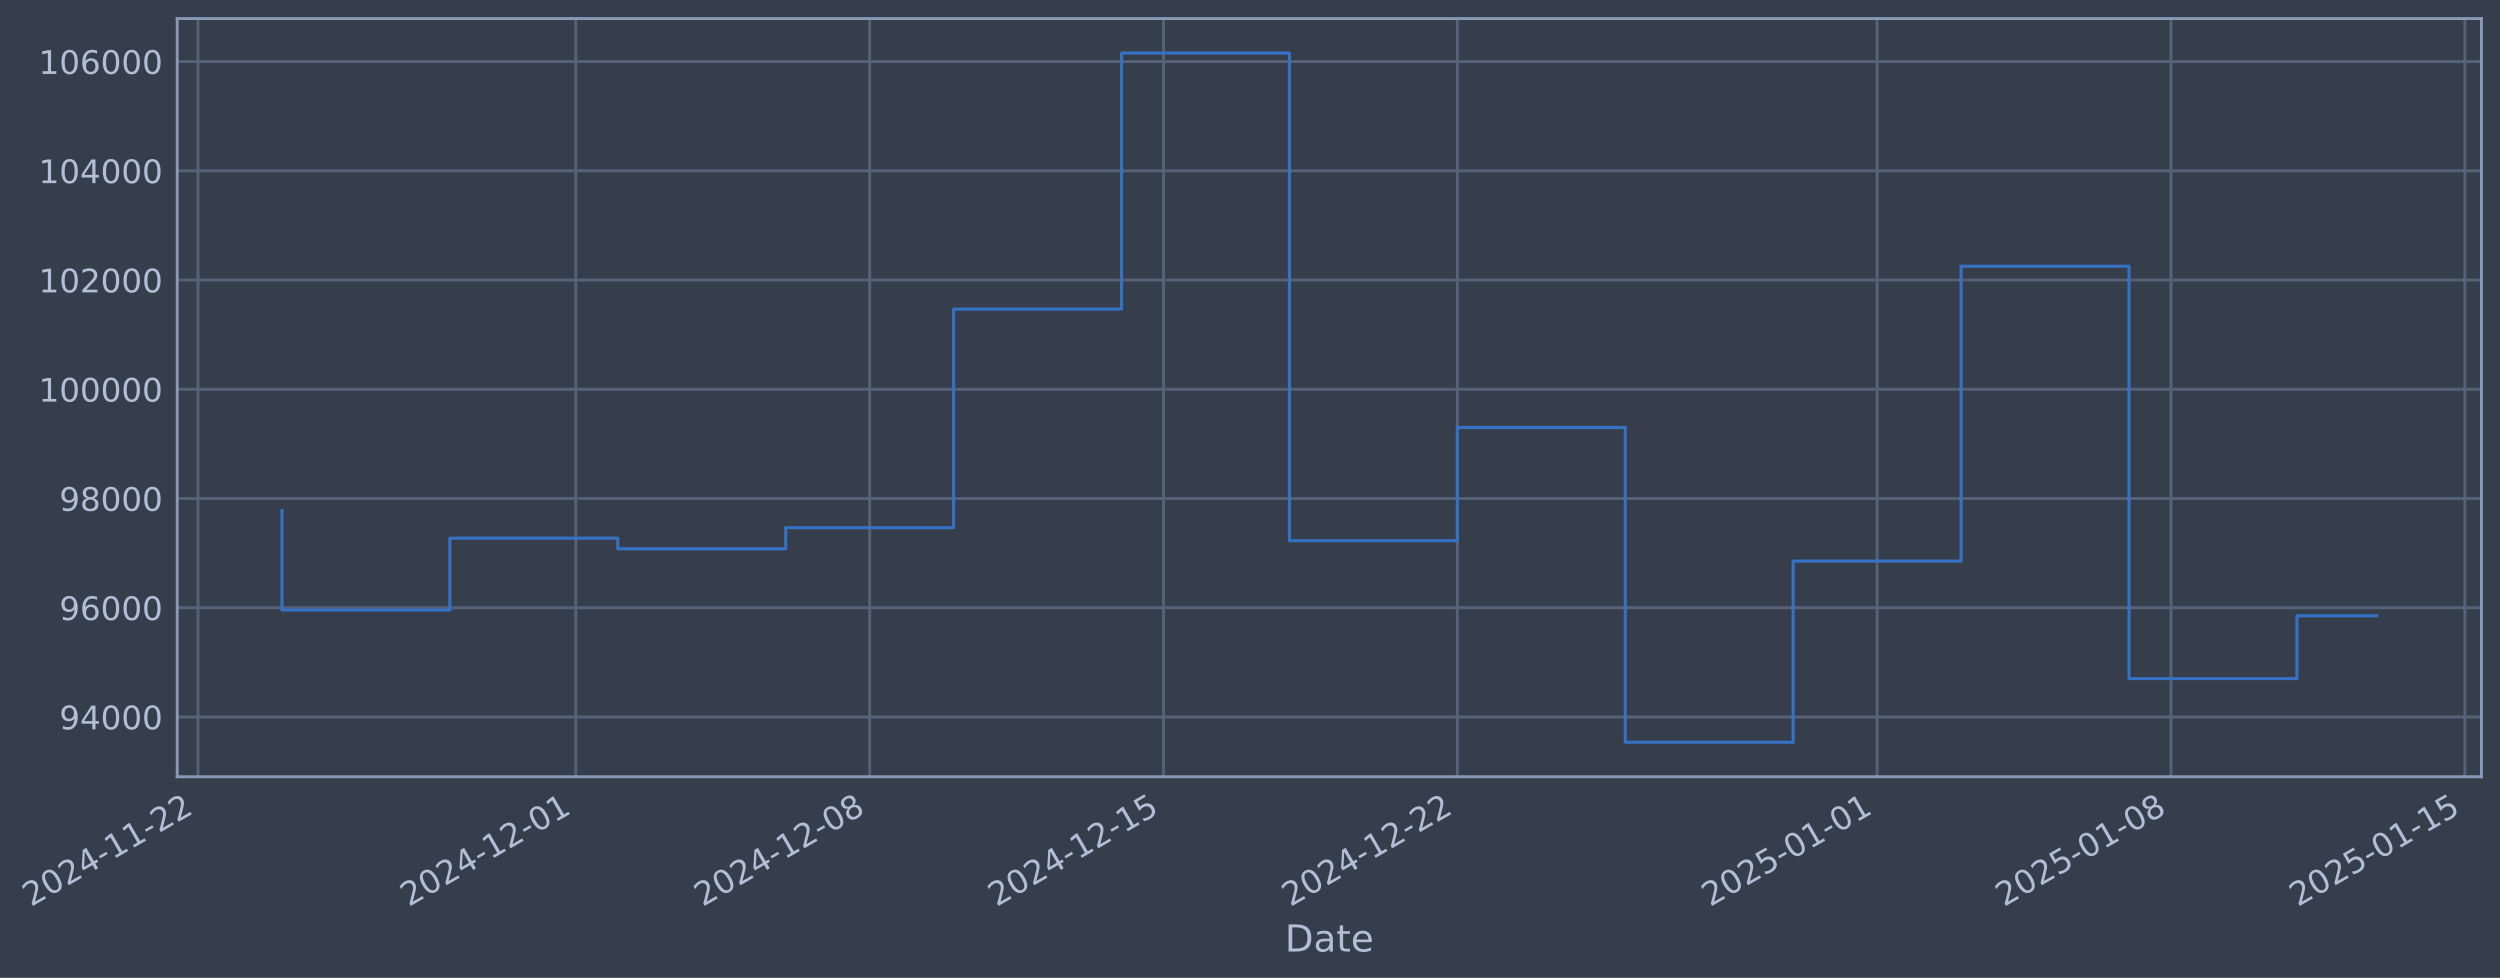
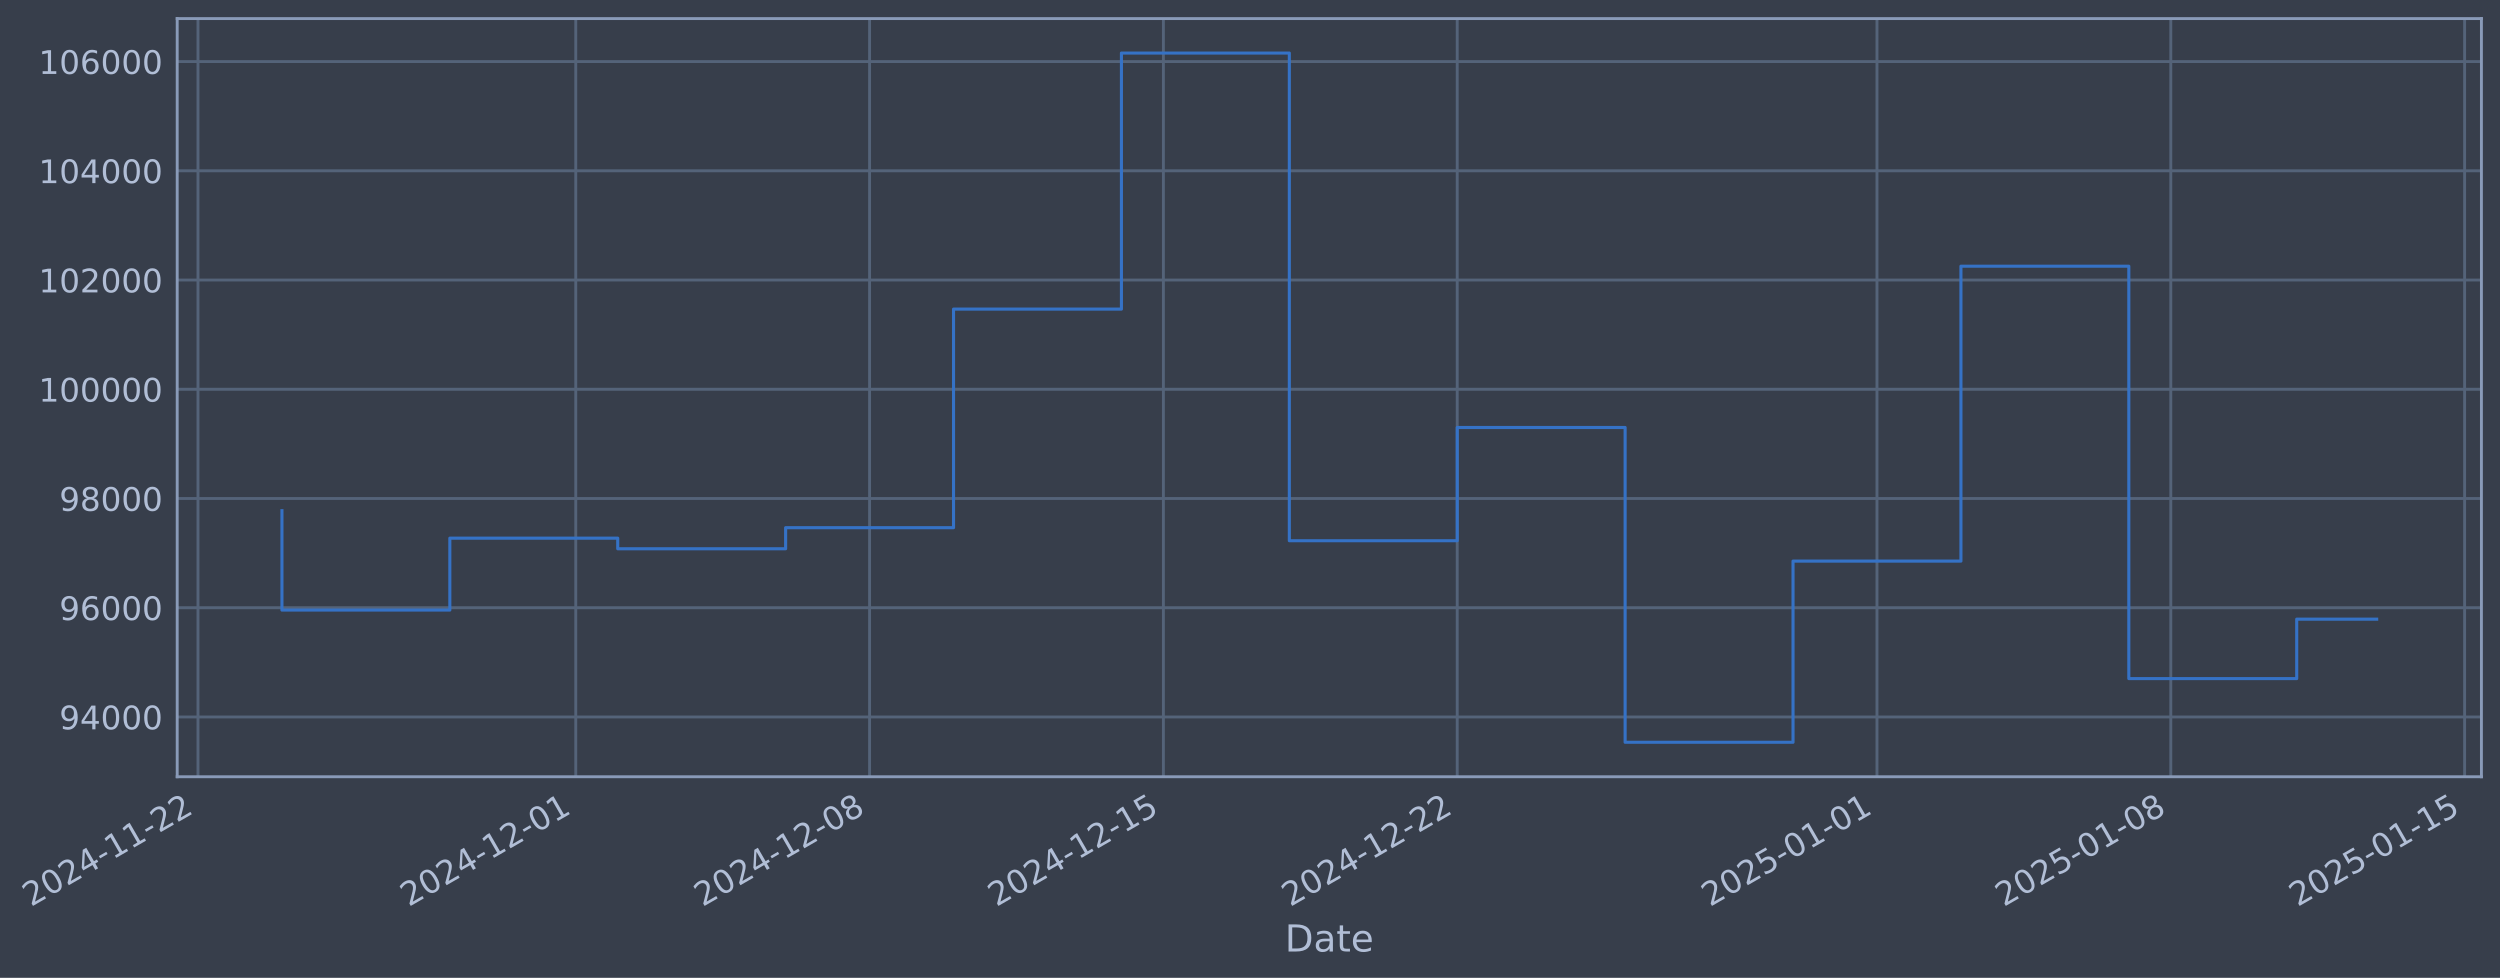
- <svg xmlns="http://www.w3.org/2000/svg" xmlns:xlink="http://www.w3.org/1999/xlink" width="968.662pt" height="378.87pt" viewBox="0 0 968.662 378.87" version="1.1">
+ <svg xmlns="http://www.w3.org/2000/svg" xmlns:xlink="http://www.w3.org/1999/xlink" width="968.658pt" height="378.87pt" viewBox="0 0 968.658 378.87" version="1.1">
  <defs>
    <style type="text/css">*{stroke-linejoin: round; stroke-linecap: butt}</style>
  </defs>
  <g id="figure_1">
    <g id="patch_1">
-       <path d="M 0 378.87  L 968.662 378.87  L 968.662 0  L 0 0  z " style="fill: #373e4b" />
+       <path d="M 0 378.87  L 968.658 378.87  L 968.658 0  L 0 0  z " style="fill: #373e4b" />
    </g>
    <g id="axes_1">
      <g id="patch_2">
-         <path d="M 68.662 300.96  L 961.462 300.96  L 961.462 7.2  L 68.662 7.2  z " style="fill: #373e4b" />
+         <path d="M 68.658 300.96  L 961.458 300.96  L 961.458 7.2  L 68.658 7.2  z " style="fill: #373e4b" />
      </g>
      <g id="matplotlib.axis_1">
        <g id="xtick_1">
          <g id="line2d_1">
-             <path d="M 76.713 300.96  L 76.713 7.2  " clip-path="url(#pc94bec5820)" style="fill: none; stroke: #546379; stroke-width: 1.12; stroke-linecap: square" />
+             <path d="M 76.713 300.96  L 76.713 7.2  " clip-path="url(#pb36e1b2617)" style="fill: none; stroke: #546379; stroke-width: 1.12; stroke-linecap: square" />
          </g>
          <g id="line2d_2" />
          <g id="text_1">
            <g style="fill: #b1bed6" transform="translate(11.98702 351.4642) rotate(-30) scale(0.126 -0.126)">
              <defs>
                <path id="DejaVuSans-32" d="M 1228 531  L 3431 531  L 3431 0  L 469 0  L 469 531  Q 828 903 1448 1529  Q 2069 2156 2228 2338  Q 2531 2678 2651 2914  Q 2772 3150 2772 3378  Q 2772 3750 2511 3984  Q 2250 4219 1831 4219  Q 1534 4219 1204 4116  Q 875 4013 500 3803  L 500 4441  Q 881 4594 1212 4672  Q 1544 4750 1819 4750  Q 2544 4750 2975 4387  Q 3406 4025 3406 3419  Q 3406 3131 3298 2873  Q 3191 2616 2906 2266  Q 2828 2175 2409 1742  Q 1991 1309 1228 531  z " transform="scale(0.015625)" />
                <path id="DejaVuSans-30" d="M 2034 4250  Q 1547 4250 1301 3770  Q 1056 3291 1056 2328  Q 1056 1369 1301 889  Q 1547 409 2034 409  Q 2525 409 2770 889  Q 3016 1369 3016 2328  Q 3016 3291 2770 3770  Q 2525 4250 2034 4250  z M 2034 4750  Q 2819 4750 3233 4129  Q 3647 3509 3647 2328  Q 3647 1150 3233 529  Q 2819 -91 2034 -91  Q 1250 -91 836 529  Q 422 1150 422 2328  Q 422 3509 836 4129  Q 1250 4750 2034 4750  z " transform="scale(0.015625)" />
                <path id="DejaVuSans-34" d="M 2419 4116  L 825 1625  L 2419 1625  L 2419 4116  z M 2253 4666  L 3047 4666  L 3047 1625  L 3713 1625  L 3713 1100  L 3047 1100  L 3047 0  L 2419 0  L 2419 1100  L 313 1100  L 313 1709  L 2253 4666  z " transform="scale(0.015625)" />
                <path id="DejaVuSans-2d" d="M 313 2009  L 1997 2009  L 1997 1497  L 313 1497  L 313 2009  z " transform="scale(0.015625)" />
                <path id="DejaVuSans-31" d="M 794 531  L 1825 531  L 1825 4091  L 703 3866  L 703 4441  L 1819 4666  L 2450 4666  L 2450 531  L 3481 531  L 3481 0  L 794 0  L 794 531  z " transform="scale(0.015625)" />
              </defs>
              <use xlink:href="#DejaVuSans-32" />
              <use xlink:href="#DejaVuSans-30" transform="translate(63.62305 0)" />
              <use xlink:href="#DejaVuSans-32" transform="translate(127.2461 0)" />
              <use xlink:href="#DejaVuSans-34" transform="translate(190.8691 0)" />
              <use xlink:href="#DejaVuSans-2d" transform="translate(254.4922 0)" />
              <use xlink:href="#DejaVuSans-31" transform="translate(290.5762 0)" />
              <use xlink:href="#DejaVuSans-31" transform="translate(354.1992 0)" />
              <use xlink:href="#DejaVuSans-2d" transform="translate(417.8223 0)" />
              <use xlink:href="#DejaVuSans-32" transform="translate(453.9062 0)" />
              <use xlink:href="#DejaVuSans-32" transform="translate(517.5293 0)" />
            </g>
          </g>
        </g>
        <g id="xtick_2">
          <g id="line2d_3">
-             <path d="M 223.102 300.96  L 223.102 7.2  " clip-path="url(#pc94bec5820)" style="fill: none; stroke: #546379; stroke-width: 1.12; stroke-linecap: square" />
+             <path d="M 223.085 300.96  L 223.085 7.2  " clip-path="url(#pb36e1b2617)" style="fill: none; stroke: #546379; stroke-width: 1.12; stroke-linecap: square" />
          </g>
          <g id="line2d_4" />
          <g id="text_2">
-             <g style="fill: #b1bed6" transform="translate(158.3761 351.4642) rotate(-30) scale(0.126 -0.126)">
+             <g style="fill: #b1bed6" transform="translate(158.3597 351.4642) rotate(-30) scale(0.126 -0.126)">
              <use xlink:href="#DejaVuSans-32" />
              <use xlink:href="#DejaVuSans-30" transform="translate(63.62305 0)" />
              <use xlink:href="#DejaVuSans-32" transform="translate(127.2461 0)" />
              <use xlink:href="#DejaVuSans-34" transform="translate(190.8691 0)" />
              <use xlink:href="#DejaVuSans-2d" transform="translate(254.4922 0)" />
              <use xlink:href="#DejaVuSans-31" transform="translate(290.5762 0)" />
              <use xlink:href="#DejaVuSans-32" transform="translate(354.1992 0)" />
              <use xlink:href="#DejaVuSans-2d" transform="translate(417.8223 0)" />
              <use xlink:href="#DejaVuSans-30" transform="translate(453.9062 0)" />
              <use xlink:href="#DejaVuSans-31" transform="translate(517.5293 0)" />
            </g>
          </g>
        </g>
        <g id="xtick_3">
          <g id="line2d_5">
-             <path d="M 336.96 300.96  L 336.96 7.2  " clip-path="url(#pc94bec5820)" style="fill: none; stroke: #546379; stroke-width: 1.12; stroke-linecap: square" />
+             <path d="M 336.931 300.96  L 336.931 7.2  " clip-path="url(#pb36e1b2617)" style="fill: none; stroke: #546379; stroke-width: 1.12; stroke-linecap: square" />
          </g>
          <g id="line2d_6" />
          <g id="text_3">
-             <g style="fill: #b1bed6" transform="translate(272.2343 351.4642) rotate(-30) scale(0.126 -0.126)">
+             <g style="fill: #b1bed6" transform="translate(272.2051 351.4642) rotate(-30) scale(0.126 -0.126)">
              <defs>
                <path id="DejaVuSans-38" d="M 2034 2216  Q 1584 2216 1326 1975  Q 1069 1734 1069 1313  Q 1069 891 1326 650  Q 1584 409 2034 409  Q 2484 409 2743 651  Q 3003 894 3003 1313  Q 3003 1734 2745 1975  Q 2488 2216 2034 2216  z M 1403 2484  Q 997 2584 770 2862  Q 544 3141 544 3541  Q 544 4100 942 4425  Q 1341 4750 2034 4750  Q 2731 4750 3128 4425  Q 3525 4100 3525 3541  Q 3525 3141 3298 2862  Q 3072 2584 2669 2484  Q 3125 2378 3379 2068  Q 3634 1759 3634 1313  Q 3634 634 3220 271  Q 2806 -91 2034 -91  Q 1263 -91 848 271  Q 434 634 434 1313  Q 434 1759 690 2068  Q 947 2378 1403 2484  z M 1172 3481  Q 1172 3119 1398 2916  Q 1625 2713 2034 2713  Q 2441 2713 2670 2916  Q 2900 3119 2900 3481  Q 2900 3844 2670 4047  Q 2441 4250 2034 4250  Q 1625 4250 1398 4047  Q 1172 3844 1172 3481  z " transform="scale(0.015625)" />
              </defs>
              <use xlink:href="#DejaVuSans-32" />
              <use xlink:href="#DejaVuSans-30" transform="translate(63.62305 0)" />
              <use xlink:href="#DejaVuSans-32" transform="translate(127.2461 0)" />
              <use xlink:href="#DejaVuSans-34" transform="translate(190.8691 0)" />
              <use xlink:href="#DejaVuSans-2d" transform="translate(254.4922 0)" />
              <use xlink:href="#DejaVuSans-31" transform="translate(290.5762 0)" />
              <use xlink:href="#DejaVuSans-32" transform="translate(354.1992 0)" />
              <use xlink:href="#DejaVuSans-2d" transform="translate(417.8223 0)" />
              <use xlink:href="#DejaVuSans-30" transform="translate(453.9062 0)" />
              <use xlink:href="#DejaVuSans-38" transform="translate(517.5293 0)" />
            </g>
          </g>
        </g>
        <g id="xtick_4">
          <g id="line2d_7">
-             <path d="M 450.818 300.96  L 450.818 7.2  " clip-path="url(#pc94bec5820)" style="fill: none; stroke: #546379; stroke-width: 1.12; stroke-linecap: square" />
+             <path d="M 450.776 300.96  L 450.776 7.2  " clip-path="url(#pb36e1b2617)" style="fill: none; stroke: #546379; stroke-width: 1.12; stroke-linecap: square" />
          </g>
          <g id="line2d_8" />
          <g id="text_4">
-             <g style="fill: #b1bed6" transform="translate(386.0925 351.4642) rotate(-30) scale(0.126 -0.126)">
+             <g style="fill: #b1bed6" transform="translate(386.0505 351.4642) rotate(-30) scale(0.126 -0.126)">
              <defs>
                <path id="DejaVuSans-35" d="M 691 4666  L 3169 4666  L 3169 4134  L 1269 4134  L 1269 2991  Q 1406 3038 1543 3061  Q 1681 3084 1819 3084  Q 2600 3084 3056 2656  Q 3513 2228 3513 1497  Q 3513 744 3044 326  Q 2575 -91 1722 -91  Q 1428 -91 1123 -41  Q 819 9 494 109  L 494 744  Q 775 591 1075 516  Q 1375 441 1709 441  Q 2250 441 2565 725  Q 2881 1009 2881 1497  Q 2881 1984 2565 2268  Q 2250 2553 1709 2553  Q 1456 2553 1204 2497  Q 953 2441 691 2322  L 691 4666  z " transform="scale(0.015625)" />
              </defs>
              <use xlink:href="#DejaVuSans-32" />
              <use xlink:href="#DejaVuSans-30" transform="translate(63.62305 0)" />
              <use xlink:href="#DejaVuSans-32" transform="translate(127.2461 0)" />
              <use xlink:href="#DejaVuSans-34" transform="translate(190.8691 0)" />
              <use xlink:href="#DejaVuSans-2d" transform="translate(254.4922 0)" />
              <use xlink:href="#DejaVuSans-31" transform="translate(290.5762 0)" />
              <use xlink:href="#DejaVuSans-32" transform="translate(354.1992 0)" />
              <use xlink:href="#DejaVuSans-2d" transform="translate(417.8223 0)" />
              <use xlink:href="#DejaVuSans-31" transform="translate(453.9062 0)" />
              <use xlink:href="#DejaVuSans-35" transform="translate(517.5293 0)" />
            </g>
          </g>
        </g>
        <g id="xtick_5">
          <g id="line2d_9">
-             <path d="M 564.676 300.96  L 564.676 7.2  " clip-path="url(#pc94bec5820)" style="fill: none; stroke: #546379; stroke-width: 1.12; stroke-linecap: square" />
+             <path d="M 564.621 300.96  L 564.621 7.2  " clip-path="url(#pb36e1b2617)" style="fill: none; stroke: #546379; stroke-width: 1.12; stroke-linecap: square" />
          </g>
          <g id="line2d_10" />
          <g id="text_5">
-             <g style="fill: #b1bed6" transform="translate(499.9506 351.4642) rotate(-30) scale(0.126 -0.126)">
+             <g style="fill: #b1bed6" transform="translate(499.8959 351.4642) rotate(-30) scale(0.126 -0.126)">
              <use xlink:href="#DejaVuSans-32" />
              <use xlink:href="#DejaVuSans-30" transform="translate(63.62305 0)" />
              <use xlink:href="#DejaVuSans-32" transform="translate(127.2461 0)" />
              <use xlink:href="#DejaVuSans-34" transform="translate(190.8691 0)" />
              <use xlink:href="#DejaVuSans-2d" transform="translate(254.4922 0)" />
              <use xlink:href="#DejaVuSans-31" transform="translate(290.5762 0)" />
              <use xlink:href="#DejaVuSans-32" transform="translate(354.1992 0)" />
              <use xlink:href="#DejaVuSans-2d" transform="translate(417.8223 0)" />
              <use xlink:href="#DejaVuSans-32" transform="translate(453.9062 0)" />
              <use xlink:href="#DejaVuSans-32" transform="translate(517.5293 0)" />
            </g>
          </g>
        </g>
        <g id="xtick_6">
          <g id="line2d_11">
-             <path d="M 727.331 300.96  L 727.331 7.2  " clip-path="url(#pc94bec5820)" style="fill: none; stroke: #546379; stroke-width: 1.12; stroke-linecap: square" />
+             <path d="M 727.258 300.96  L 727.258 7.2  " clip-path="url(#pb36e1b2617)" style="fill: none; stroke: #546379; stroke-width: 1.12; stroke-linecap: square" />
          </g>
          <g id="line2d_12" />
          <g id="text_6">
-             <g style="fill: #b1bed6" transform="translate(662.6052 351.4642) rotate(-30) scale(0.126 -0.126)">
+             <g style="fill: #b1bed6" transform="translate(662.5321 351.4642) rotate(-30) scale(0.126 -0.126)">
              <use xlink:href="#DejaVuSans-32" />
              <use xlink:href="#DejaVuSans-30" transform="translate(63.62305 0)" />
              <use xlink:href="#DejaVuSans-32" transform="translate(127.2461 0)" />
              <use xlink:href="#DejaVuSans-35" transform="translate(190.8691 0)" />
              <use xlink:href="#DejaVuSans-2d" transform="translate(254.4922 0)" />
              <use xlink:href="#DejaVuSans-30" transform="translate(290.5762 0)" />
              <use xlink:href="#DejaVuSans-31" transform="translate(354.1992 0)" />
              <use xlink:href="#DejaVuSans-2d" transform="translate(417.8223 0)" />
              <use xlink:href="#DejaVuSans-30" transform="translate(453.9062 0)" />
              <use xlink:href="#DejaVuSans-31" transform="translate(517.5293 0)" />
            </g>
          </g>
        </g>
        <g id="xtick_7">
          <g id="line2d_13">
-             <path d="M 841.189 300.96  L 841.189 7.2  " clip-path="url(#pc94bec5820)" style="fill: none; stroke: #546379; stroke-width: 1.12; stroke-linecap: square" />
+             <path d="M 841.103 300.96  L 841.103 7.2  " clip-path="url(#pb36e1b2617)" style="fill: none; stroke: #546379; stroke-width: 1.12; stroke-linecap: square" />
          </g>
          <g id="line2d_14" />
          <g id="text_7">
-             <g style="fill: #b1bed6" transform="translate(776.4634 351.4642) rotate(-30) scale(0.126 -0.126)">
+             <g style="fill: #b1bed6" transform="translate(776.3775 351.4642) rotate(-30) scale(0.126 -0.126)">
              <use xlink:href="#DejaVuSans-32" />
              <use xlink:href="#DejaVuSans-30" transform="translate(63.62305 0)" />
              <use xlink:href="#DejaVuSans-32" transform="translate(127.2461 0)" />
              <use xlink:href="#DejaVuSans-35" transform="translate(190.8691 0)" />
              <use xlink:href="#DejaVuSans-2d" transform="translate(254.4922 0)" />
              <use xlink:href="#DejaVuSans-30" transform="translate(290.5762 0)" />
              <use xlink:href="#DejaVuSans-31" transform="translate(354.1992 0)" />
              <use xlink:href="#DejaVuSans-2d" transform="translate(417.8223 0)" />
              <use xlink:href="#DejaVuSans-30" transform="translate(453.9062 0)" />
              <use xlink:href="#DejaVuSans-38" transform="translate(517.5293 0)" />
            </g>
          </g>
        </g>
        <g id="xtick_8">
          <g id="line2d_15">
-             <path d="M 955.047 300.96  L 955.047 7.2  " clip-path="url(#pc94bec5820)" style="fill: none; stroke: #546379; stroke-width: 1.12; stroke-linecap: square" />
+             <path d="M 954.948 300.96  L 954.948 7.2  " clip-path="url(#pb36e1b2617)" style="fill: none; stroke: #546379; stroke-width: 1.12; stroke-linecap: square" />
          </g>
          <g id="line2d_16" />
          <g id="text_8">
-             <g style="fill: #b1bed6" transform="translate(890.3215 351.4642) rotate(-30) scale(0.126 -0.126)">
+             <g style="fill: #b1bed6" transform="translate(890.2229 351.4642) rotate(-30) scale(0.126 -0.126)">
              <use xlink:href="#DejaVuSans-32" />
              <use xlink:href="#DejaVuSans-30" transform="translate(63.62305 0)" />
              <use xlink:href="#DejaVuSans-32" transform="translate(127.2461 0)" />
              <use xlink:href="#DejaVuSans-35" transform="translate(190.8691 0)" />
              <use xlink:href="#DejaVuSans-2d" transform="translate(254.4922 0)" />
              <use xlink:href="#DejaVuSans-30" transform="translate(290.5762 0)" />
              <use xlink:href="#DejaVuSans-31" transform="translate(354.1992 0)" />
              <use xlink:href="#DejaVuSans-2d" transform="translate(417.8223 0)" />
              <use xlink:href="#DejaVuSans-31" transform="translate(453.9062 0)" />
              <use xlink:href="#DejaVuSans-35" transform="translate(517.5293 0)" />
            </g>
          </g>
        </g>
        <g id="text_9">
-           <g style="fill: #b1bed6" transform="translate(497.8525 368.6753) scale(0.144 -0.144)">
+           <g style="fill: #b1bed6" transform="translate(497.8488 368.6753) scale(0.144 -0.144)">
            <defs>
              <path id="DejaVuSans-44" d="M 1259 4147  L 1259 519  L 2022 519  Q 2988 519 3436 956  Q 3884 1394 3884 2338  Q 3884 3275 3436 3711  Q 2988 4147 2022 4147  L 1259 4147  z M 628 4666  L 1925 4666  Q 3281 4666 3915 4102  Q 4550 3538 4550 2338  Q 4550 1131 3912 565  Q 3275 0 1925 0  L 628 0  L 628 4666  z " transform="scale(0.015625)" />
              <path id="DejaVuSans-61" d="M 2194 1759  Q 1497 1759 1228 1600  Q 959 1441 959 1056  Q 959 750 1161 570  Q 1363 391 1709 391  Q 2188 391 2477 730  Q 2766 1069 2766 1631  L 2766 1759  L 2194 1759  z M 3341 1997  L 3341 0  L 2766 0  L 2766 531  Q 2569 213 2275 61  Q 1981 -91 1556 -91  Q 1019 -91 701 211  Q 384 513 384 1019  Q 384 1609 779 1909  Q 1175 2209 1959 2209  L 2766 2209  L 2766 2266  Q 2766 2663 2505 2880  Q 2244 3097 1772 3097  Q 1472 3097 1187 3025  Q 903 2953 641 2809  L 641 3341  Q 956 3463 1253 3523  Q 1550 3584 1831 3584  Q 2591 3584 2966 3190  Q 3341 2797 3341 1997  z " transform="scale(0.015625)" />
              <path id="DejaVuSans-74" d="M 1172 4494  L 1172 3500  L 2356 3500  L 2356 3053  L 1172 3053  L 1172 1153  Q 1172 725 1289 603  Q 1406 481 1766 481  L 2356 481  L 2356 0  L 1766 0  Q 1100 0 847 248  Q 594 497 594 1153  L 594 3053  L 172 3053  L 172 3500  L 594 3500  L 594 4494  L 1172 4494  z " transform="scale(0.015625)" />
              <path id="DejaVuSans-65" d="M 3597 1894  L 3597 1613  L 953 1613  Q 991 1019 1311 708  Q 1631 397 2203 397  Q 2534 397 2845 478  Q 3156 559 3463 722  L 3463 178  Q 3153 47 2828 -22  Q 2503 -91 2169 -91  Q 1331 -91 842 396  Q 353 884 353 1716  Q 353 2575 817 3079  Q 1281 3584 2069 3584  Q 2775 3584 3186 3129  Q 3597 2675 3597 1894  z M 3022 2063  Q 3016 2534 2758 2815  Q 2500 3097 2075 3097  Q 1594 3097 1305 2825  Q 1016 2553 972 2059  L 3022 2063  z " transform="scale(0.015625)" />
            </defs>
            <use xlink:href="#DejaVuSans-44" />
            <use xlink:href="#DejaVuSans-61" transform="translate(77.00195 0)" />
            <use xlink:href="#DejaVuSans-74" transform="translate(138.2812 0)" />
            <use xlink:href="#DejaVuSans-65" transform="translate(177.4902 0)" />
          </g>
        </g>
      </g>
      <g id="matplotlib.axis_2">
        <g id="ytick_1">
          <g id="line2d_17">
-             <path d="M 68.662 277.797  L 961.462 277.797  " clip-path="url(#pc94bec5820)" style="fill: none; stroke: #546379; stroke-width: 1.12; stroke-linecap: square" />
+             <path d="M 68.658 277.797  L 961.458 277.797  " clip-path="url(#pb36e1b2617)" style="fill: none; stroke: #546379; stroke-width: 1.12; stroke-linecap: square" />
          </g>
          <g id="line2d_18" />
          <g id="text_10">
-             <g style="fill: #b1bed6" transform="translate(22.97786 282.5841) scale(0.126 -0.126)">
+             <g style="fill: #b1bed6" transform="translate(22.97421 282.5841) scale(0.126 -0.126)">
              <defs>
                <path id="DejaVuSans-39" d="M 703 97  L 703 672  Q 941 559 1184 500  Q 1428 441 1663 441  Q 2288 441 2617 861  Q 2947 1281 2994 2138  Q 2813 1869 2534 1725  Q 2256 1581 1919 1581  Q 1219 1581 811 2004  Q 403 2428 403 3163  Q 403 3881 828 4315  Q 1253 4750 1959 4750  Q 2769 4750 3195 4129  Q 3622 3509 3622 2328  Q 3622 1225 3098 567  Q 2575 -91 1691 -91  Q 1453 -91 1209 -44  Q 966 3 703 97  z M 1959 2075  Q 2384 2075 2632 2365  Q 2881 2656 2881 3163  Q 2881 3666 2632 3958  Q 2384 4250 1959 4250  Q 1534 4250 1286 3958  Q 1038 3666 1038 3163  Q 1038 2656 1286 2365  Q 1534 2075 1959 2075  z " transform="scale(0.015625)" />
              </defs>
              <use xlink:href="#DejaVuSans-39" />
              <use xlink:href="#DejaVuSans-34" transform="translate(63.62305 0)" />
              <use xlink:href="#DejaVuSans-30" transform="translate(127.2461 0)" />
              <use xlink:href="#DejaVuSans-30" transform="translate(190.8691 0)" />
              <use xlink:href="#DejaVuSans-30" transform="translate(254.4922 0)" />
            </g>
          </g>
        </g>
        <g id="ytick_2">
          <g id="line2d_19">
-             <path d="M 68.662 235.473  L 961.462 235.473  " clip-path="url(#pc94bec5820)" style="fill: none; stroke: #546379; stroke-width: 1.12; stroke-linecap: square" />
+             <path d="M 68.658 235.473  L 961.458 235.473  " clip-path="url(#pb36e1b2617)" style="fill: none; stroke: #546379; stroke-width: 1.12; stroke-linecap: square" />
          </g>
          <g id="line2d_20" />
          <g id="text_11">
-             <g style="fill: #b1bed6" transform="translate(22.97786 240.2602) scale(0.126 -0.126)">
+             <g style="fill: #b1bed6" transform="translate(22.97421 240.2602) scale(0.126 -0.126)">
              <defs>
                <path id="DejaVuSans-36" d="M 2113 2584  Q 1688 2584 1439 2293  Q 1191 2003 1191 1497  Q 1191 994 1439 701  Q 1688 409 2113 409  Q 2538 409 2786 701  Q 3034 994 3034 1497  Q 3034 2003 2786 2293  Q 2538 2584 2113 2584  z M 3366 4563  L 3366 3988  Q 3128 4100 2886 4159  Q 2644 4219 2406 4219  Q 1781 4219 1451 3797  Q 1122 3375 1075 2522  Q 1259 2794 1537 2939  Q 1816 3084 2150 3084  Q 2853 3084 3261 2657  Q 3669 2231 3669 1497  Q 3669 778 3244 343  Q 2819 -91 2113 -91  Q 1303 -91 875 529  Q 447 1150 447 2328  Q 447 3434 972 4092  Q 1497 4750 2381 4750  Q 2619 4750 2861 4703  Q 3103 4656 3366 4563  z " transform="scale(0.015625)" />
              </defs>
              <use xlink:href="#DejaVuSans-39" />
              <use xlink:href="#DejaVuSans-36" transform="translate(63.62305 0)" />
              <use xlink:href="#DejaVuSans-30" transform="translate(127.2461 0)" />
              <use xlink:href="#DejaVuSans-30" transform="translate(190.8691 0)" />
              <use xlink:href="#DejaVuSans-30" transform="translate(254.4922 0)" />
            </g>
          </g>
        </g>
        <g id="ytick_3">
          <g id="line2d_21">
-             <path d="M 68.662 193.149  L 961.462 193.149  " clip-path="url(#pc94bec5820)" style="fill: none; stroke: #546379; stroke-width: 1.12; stroke-linecap: square" />
+             <path d="M 68.658 193.149  L 961.458 193.149  " clip-path="url(#pb36e1b2617)" style="fill: none; stroke: #546379; stroke-width: 1.12; stroke-linecap: square" />
          </g>
          <g id="line2d_22" />
          <g id="text_12">
-             <g style="fill: #b1bed6" transform="translate(22.97786 197.9364) scale(0.126 -0.126)">
+             <g style="fill: #b1bed6" transform="translate(22.97421 197.9364) scale(0.126 -0.126)">
              <use xlink:href="#DejaVuSans-39" />
              <use xlink:href="#DejaVuSans-38" transform="translate(63.62305 0)" />
              <use xlink:href="#DejaVuSans-30" transform="translate(127.2461 0)" />
              <use xlink:href="#DejaVuSans-30" transform="translate(190.8691 0)" />
              <use xlink:href="#DejaVuSans-30" transform="translate(254.4922 0)" />
            </g>
          </g>
        </g>
        <g id="ytick_4">
          <g id="line2d_23">
-             <path d="M 68.662 150.826  L 961.462 150.826  " clip-path="url(#pc94bec5820)" style="fill: none; stroke: #546379; stroke-width: 1.12; stroke-linecap: square" />
+             <path d="M 68.658 150.826  L 961.458 150.826  " clip-path="url(#pb36e1b2617)" style="fill: none; stroke: #546379; stroke-width: 1.12; stroke-linecap: square" />
          </g>
          <g id="line2d_24" />
          <g id="text_13">
-             <g style="fill: #b1bed6" transform="translate(14.96111 155.6126) scale(0.126 -0.126)">
+             <g style="fill: #b1bed6" transform="translate(14.95746 155.6126) scale(0.126 -0.126)">
              <use xlink:href="#DejaVuSans-31" />
              <use xlink:href="#DejaVuSans-30" transform="translate(63.62305 0)" />
              <use xlink:href="#DejaVuSans-30" transform="translate(127.2461 0)" />
              <use xlink:href="#DejaVuSans-30" transform="translate(190.8691 0)" />
              <use xlink:href="#DejaVuSans-30" transform="translate(254.4922 0)" />
              <use xlink:href="#DejaVuSans-30" transform="translate(318.1152 0)" />
            </g>
          </g>
        </g>
        <g id="ytick_5">
          <g id="line2d_25">
-             <path d="M 68.662 108.502  L 961.462 108.502  " clip-path="url(#pc94bec5820)" style="fill: none; stroke: #546379; stroke-width: 1.12; stroke-linecap: square" />
+             <path d="M 68.658 108.502  L 961.458 108.502  " clip-path="url(#pb36e1b2617)" style="fill: none; stroke: #546379; stroke-width: 1.12; stroke-linecap: square" />
          </g>
          <g id="line2d_26" />
          <g id="text_14">
-             <g style="fill: #b1bed6" transform="translate(14.96111 113.2888) scale(0.126 -0.126)">
+             <g style="fill: #b1bed6" transform="translate(14.95746 113.2888) scale(0.126 -0.126)">
              <use xlink:href="#DejaVuSans-31" />
              <use xlink:href="#DejaVuSans-30" transform="translate(63.62305 0)" />
              <use xlink:href="#DejaVuSans-32" transform="translate(127.2461 0)" />
              <use xlink:href="#DejaVuSans-30" transform="translate(190.8691 0)" />
              <use xlink:href="#DejaVuSans-30" transform="translate(254.4922 0)" />
              <use xlink:href="#DejaVuSans-30" transform="translate(318.1152 0)" />
            </g>
          </g>
        </g>
        <g id="ytick_6">
          <g id="line2d_27">
-             <path d="M 68.662 66.178  L 961.462 66.178  " clip-path="url(#pc94bec5820)" style="fill: none; stroke: #546379; stroke-width: 1.12; stroke-linecap: square" />
+             <path d="M 68.658 66.178  L 961.458 66.178  " clip-path="url(#pb36e1b2617)" style="fill: none; stroke: #546379; stroke-width: 1.12; stroke-linecap: square" />
          </g>
          <g id="line2d_28" />
          <g id="text_15">
-             <g style="fill: #b1bed6" transform="translate(14.96111 70.96502) scale(0.126 -0.126)">
+             <g style="fill: #b1bed6" transform="translate(14.95746 70.96502) scale(0.126 -0.126)">
              <use xlink:href="#DejaVuSans-31" />
              <use xlink:href="#DejaVuSans-30" transform="translate(63.62305 0)" />
              <use xlink:href="#DejaVuSans-34" transform="translate(127.2461 0)" />
              <use xlink:href="#DejaVuSans-30" transform="translate(190.8691 0)" />
              <use xlink:href="#DejaVuSans-30" transform="translate(254.4922 0)" />
              <use xlink:href="#DejaVuSans-30" transform="translate(318.1152 0)" />
            </g>
          </g>
        </g>
        <g id="ytick_7">
          <g id="line2d_29">
-             <path d="M 68.662 23.854  L 961.462 23.854  " clip-path="url(#pc94bec5820)" style="fill: none; stroke: #546379; stroke-width: 1.12; stroke-linecap: square" />
+             <path d="M 68.658 23.854  L 961.458 23.854  " clip-path="url(#pb36e1b2617)" style="fill: none; stroke: #546379; stroke-width: 1.12; stroke-linecap: square" />
          </g>
          <g id="line2d_30" />
          <g id="text_16">
-             <g style="fill: #b1bed6" transform="translate(14.96111 28.64121) scale(0.126 -0.126)">
+             <g style="fill: #b1bed6" transform="translate(14.95746 28.64121) scale(0.126 -0.126)">
              <use xlink:href="#DejaVuSans-31" />
              <use xlink:href="#DejaVuSans-30" transform="translate(63.62305 0)" />
              <use xlink:href="#DejaVuSans-36" transform="translate(127.2461 0)" />
              <use xlink:href="#DejaVuSans-30" transform="translate(190.8691 0)" />
              <use xlink:href="#DejaVuSans-30" transform="translate(254.4922 0)" />
              <use xlink:href="#DejaVuSans-30" transform="translate(318.1152 0)" />
            </g>
          </g>
        </g>
      </g>
      <g id="line2d_31">
-         <path d="M 109.243 197.87  L 109.243 236.383  L 174.305 236.383  L 174.305 208.521  L 239.367 208.521  L 239.367 212.628  L 304.429 212.628  L 304.429 204.459  L 369.491 204.459  L 369.491 119.77  L 434.553 119.77  L 434.553 20.553  L 499.614 20.553  L 499.614 209.517  L 564.676 209.517  L 564.676 165.636  L 629.738 165.636  L 629.738 287.607  L 694.8 287.607  L 694.8 217.409  L 759.862 217.409  L 759.862 103.141  L 824.923 103.141  L 824.923 262.927  L 889.985 262.927  L 889.985 238.589  L 920.88 238.589  " clip-path="url(#pc94bec5820)" style="fill: none; stroke: #3572c6; stroke-width: 1.2; stroke-linecap: square" />
+         <path d="M 109.24 197.87  L 109.24 236.383  L 174.294 236.383  L 174.294 208.521  L 239.349 208.521  L 239.349 212.628  L 304.403 212.628  L 304.403 204.459  L 369.458 204.459  L 369.458 119.77  L 434.512 119.77  L 434.512 20.553  L 499.567 20.553  L 499.567 209.517  L 564.621 209.517  L 564.621 165.636  L 629.676 165.636  L 629.676 287.607  L 694.73 287.607  L 694.73 217.409  L 759.785 217.409  L 759.785 103.141  L 824.839 103.141  L 824.839 262.927  L 889.894 262.927  L 889.894 239.902  L 920.876 239.902  " clip-path="url(#pb36e1b2617)" style="fill: none; stroke: #3572c6; stroke-width: 1.2; stroke-linecap: square" />
      </g>
      <g id="patch_3">
-         <path d="M 68.662 300.96  L 68.662 7.2  " style="fill: none; stroke: #899ab8; stroke-width: 1.12; stroke-linejoin: miter; stroke-linecap: square" />
+         <path d="M 68.658 300.96  L 68.658 7.2  " style="fill: none; stroke: #899ab8; stroke-width: 1.12; stroke-linejoin: miter; stroke-linecap: square" />
      </g>
      <g id="patch_4">
-         <path d="M 961.462 300.96  L 961.462 7.2  " style="fill: none; stroke: #899ab8; stroke-width: 1.12; stroke-linejoin: miter; stroke-linecap: square" />
+         <path d="M 961.458 300.96  L 961.458 7.2  " style="fill: none; stroke: #899ab8; stroke-width: 1.12; stroke-linejoin: miter; stroke-linecap: square" />
      </g>
      <g id="patch_5">
-         <path d="M 68.662 300.96  L 961.462 300.96  " style="fill: none; stroke: #899ab8; stroke-width: 1.12; stroke-linejoin: miter; stroke-linecap: square" />
+         <path d="M 68.658 300.96  L 961.458 300.96  " style="fill: none; stroke: #899ab8; stroke-width: 1.12; stroke-linejoin: miter; stroke-linecap: square" />
      </g>
      <g id="patch_6">
-         <path d="M 68.662 7.2  L 961.462 7.2  " style="fill: none; stroke: #899ab8; stroke-width: 1.12; stroke-linejoin: miter; stroke-linecap: square" />
+         <path d="M 68.658 7.2  L 961.458 7.2  " style="fill: none; stroke: #899ab8; stroke-width: 1.12; stroke-linejoin: miter; stroke-linecap: square" />
      </g>
    </g>
  </g>
  <defs>
-     <clipPath id="pc94bec5820">
-       <rect x="68.662" y="7.2" width="892.8" height="293.76" />
+     <clipPath id="pb36e1b2617">
+       <rect x="68.658" y="7.2" width="892.8" height="293.76" />
    </clipPath>
  </defs>
</svg>
